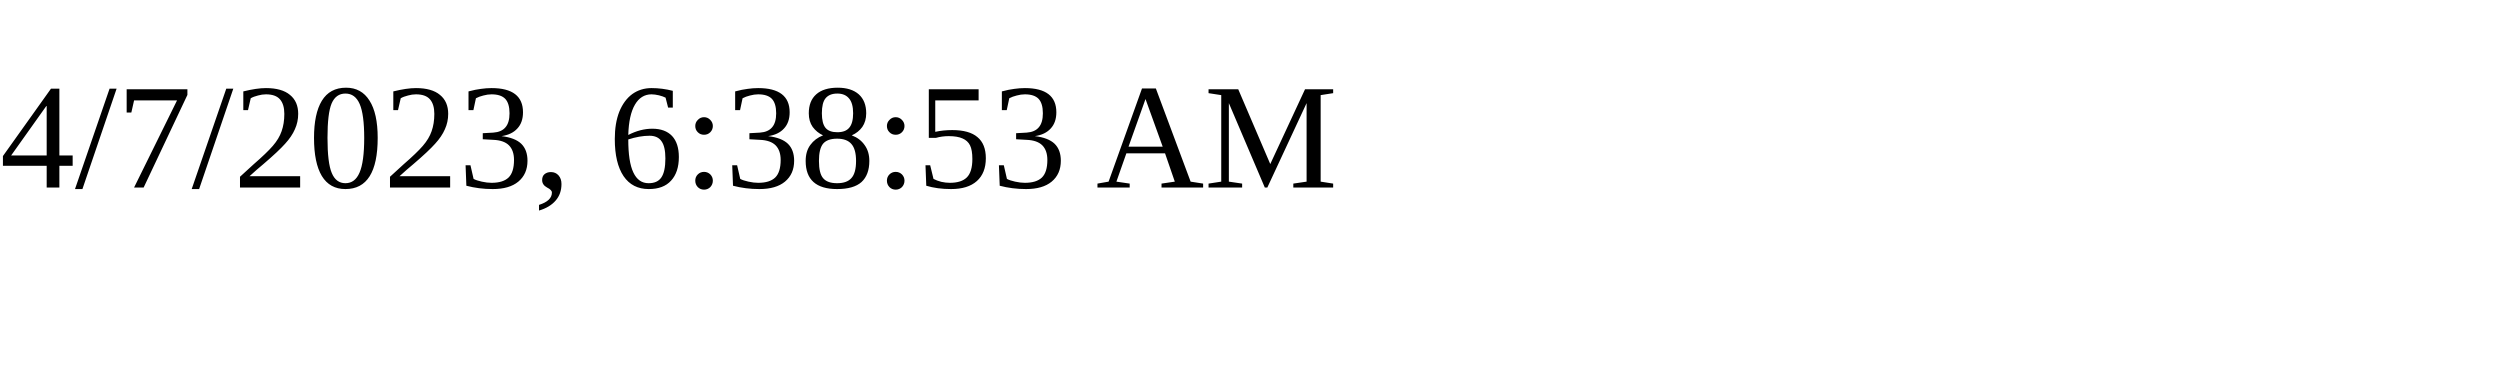
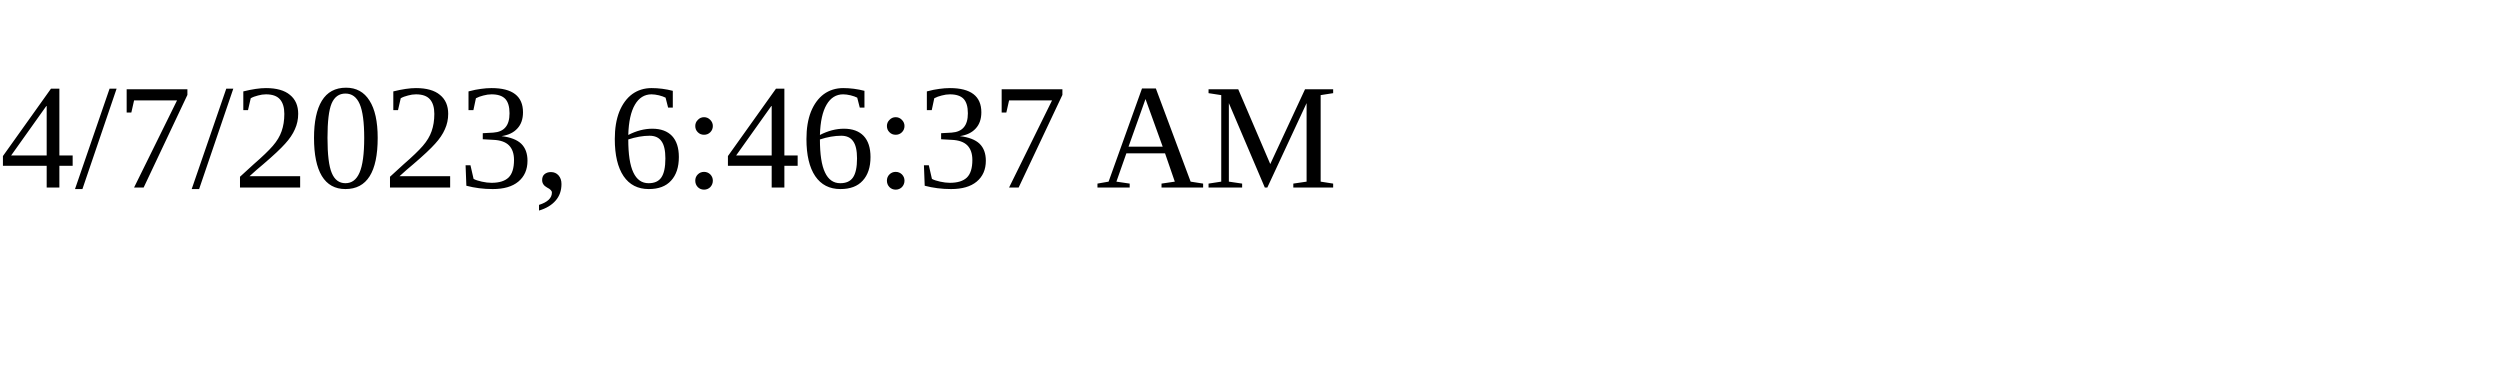
<svg xmlns="http://www.w3.org/2000/svg" height="30" width="200">
-   <text x="0" y="15">4/7/2023, 6:38:53 AM</text>
+   <text x="0" y="15">4/7/2023, 6:46:37 AM</text>
</svg>
